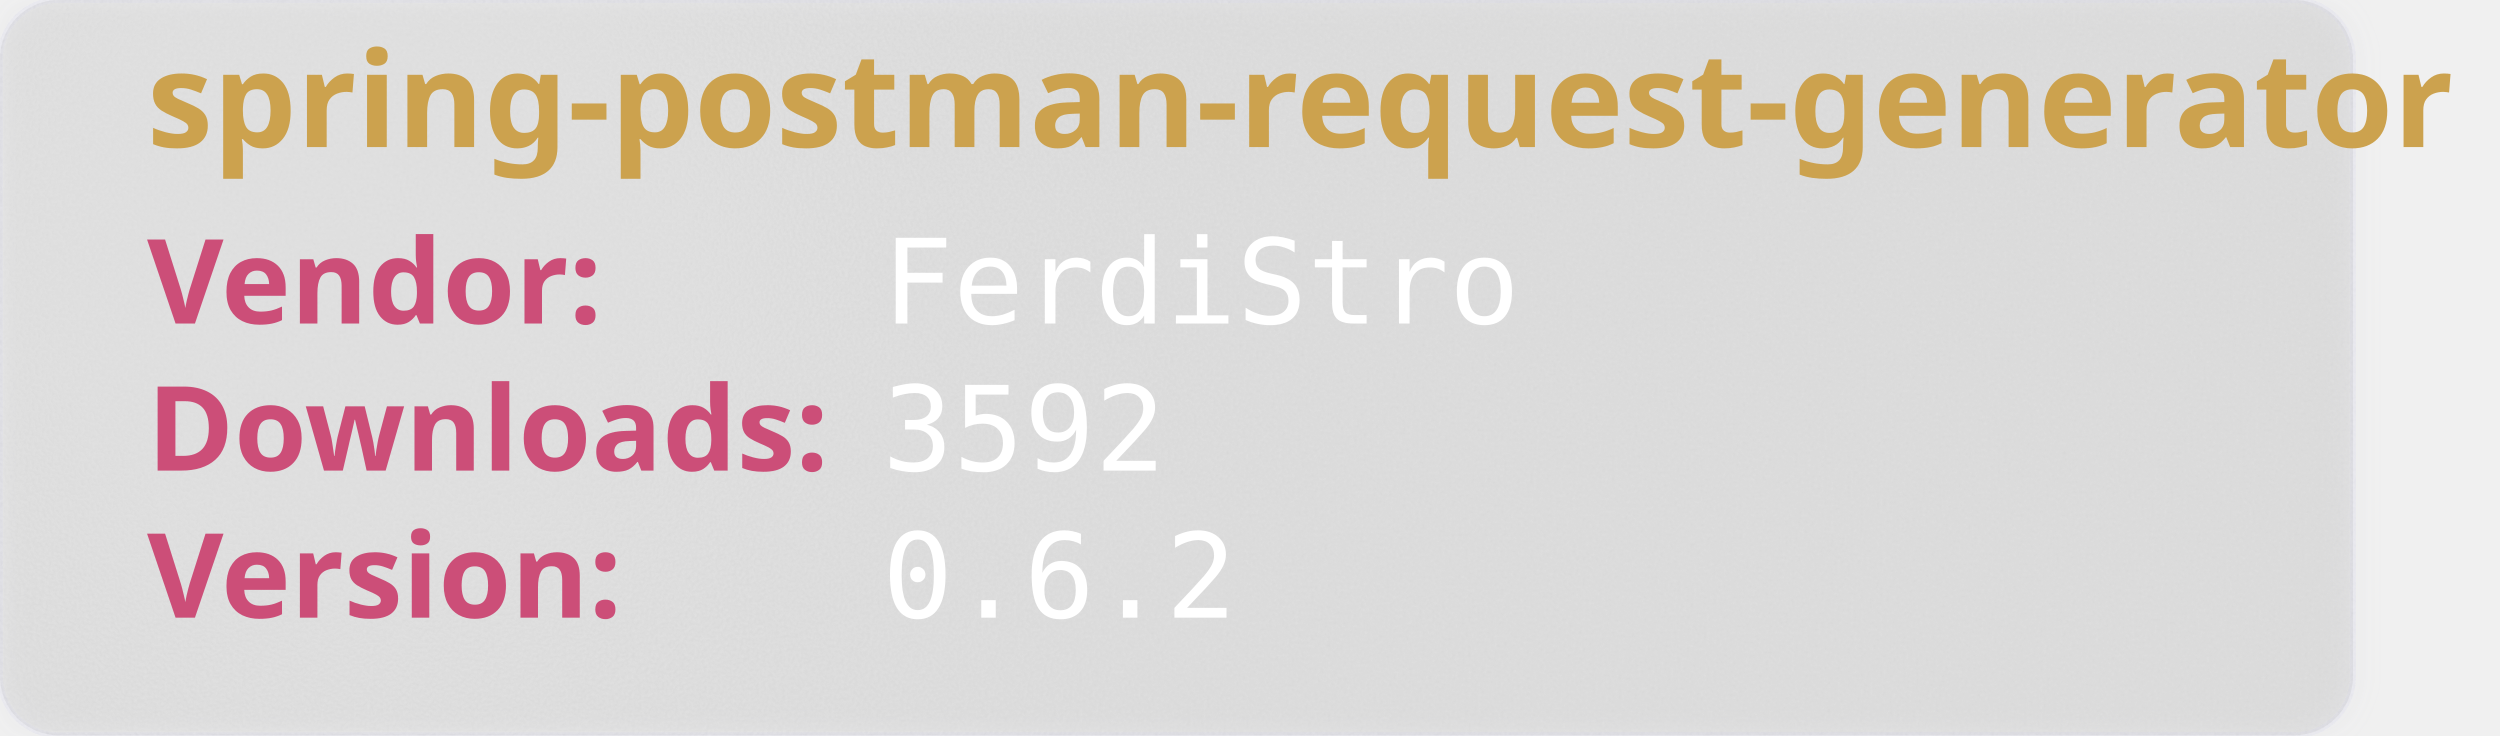
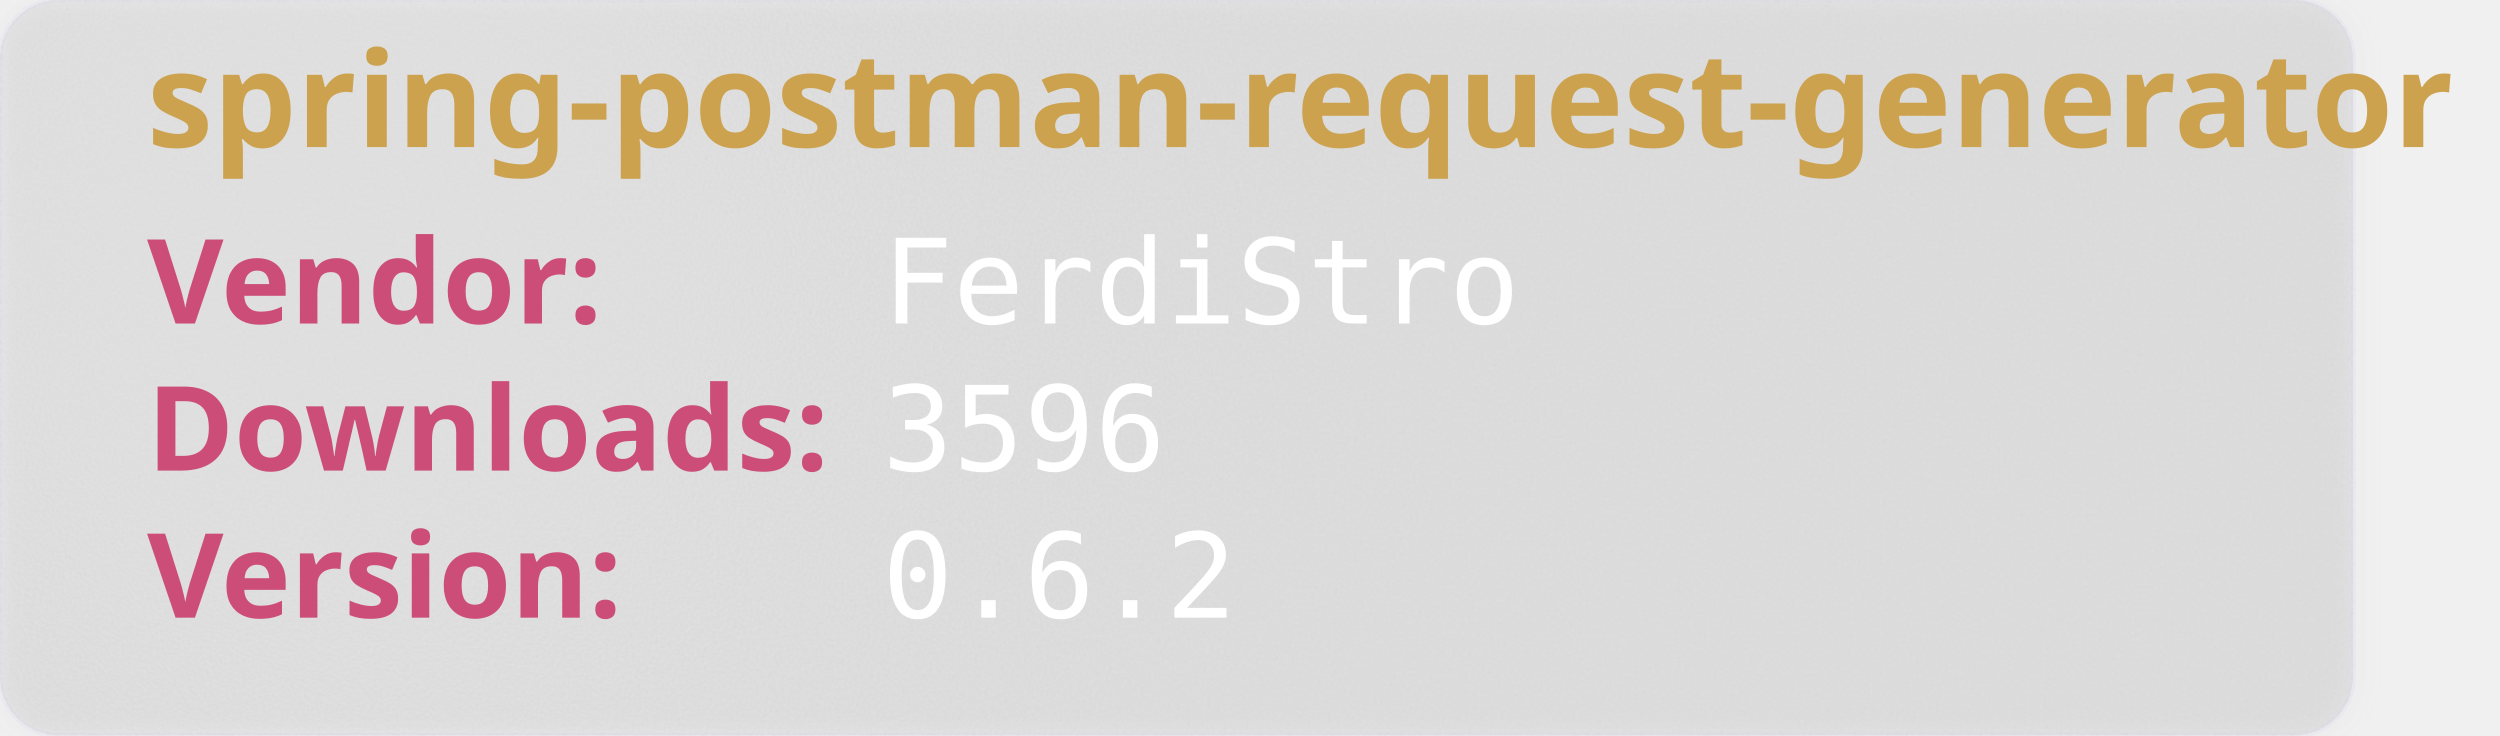
<svg xmlns="http://www.w3.org/2000/svg" width="850" height="250" viewBox="0 0 850 250" aria-hidden="true">
  <style>
        .heavy {
        font-weight: bold;
        font-family: "Orbitron", sans-serif;
        font-size: 2.5rem;
        }
    </style>
  <defs>
    <filter id="glass" x="-10%" y="-10%" width="120%" height="120%">
      <feGaussianBlur in="SourceGraphic" stdDeviation="4" result="blur" />
      <feTurbulence type="fractalNoise" baseFrequency="0.9" numOctaves="1" seed="3" result="noise" />
      <feColorMatrix type="saturate" values="0" in="noise" result="noiseGray" />
      <feComposite in="noiseGray" in2="SourceAlpha" operator="in" result="noiseClipped" />
      <feBlend in="blur" in2="noiseClipped" mode="overlay" result="glassBase" />
      <feSpecularLighting in="noiseClipped" surfaceScale="3" specularConstant="1.2" specularExponent="20" lighting-color="#ffffff" result="lightRaw">
        <fePointLight x="120" y="80" z="200" />
      </feSpecularLighting>
      <feComposite in="lightRaw" in2="SourceAlpha" operator="in" result="light" />
      <feBlend in="glassBase" in2="light" mode="screen" result="glassLit" />
      <feColorMatrix type="matrix" values="1 0 0 0 0                                0 1 0 0 0                                0 0 1 0 0                                0 0 0 0.55 0" in="glassLit" result="glassFinal" />
      <feMerge>
        <feMergeNode in="glassFinal" />
        <feMergeNode in="SourceGraphic" />
      </feMerge>
    </filter>
  </defs>
  <rect width="800" height="250" rx="20" fill="rgb(101,109,107, 0.1)" stroke-width="2" stroke="rgba(221, 221, 245, 0.2)" filter="url(#glass)" />
  <text class="heavy" font-family="monospace" x="50" y="50" fill="#CCA24E" font-size="45" style="test:bold">
        spring-postman-request-generator
    </text>
  <text class="heavy" font-family="monospace" x="50" y="110" fill="#CC4E78" font-size="40">
        Vendor:
    </text>
  <text font-family="monospace" x="300" y="110" fill="#fff" font-size="40">
       FerdiStro
    </text>
  <text class="heavy" font-family="monospace" x="50" y="160" fill="#CC4E78" font-size="40">
        Downloads:
    </text>
  <text font-family="monospace" x="300" y="160" fill="#fff" font-size="40">
-         3592
+         3596
    </text>
  <text class="heavy" font-family="monospace" x="50" y="210" fill="#CC4E78" font-size="40">
        Version:
    </text>
  <text font-family="monospace" x="300" y="210" fill="#fff" font-size="40">
      0.6.2
    </text>
</svg>
